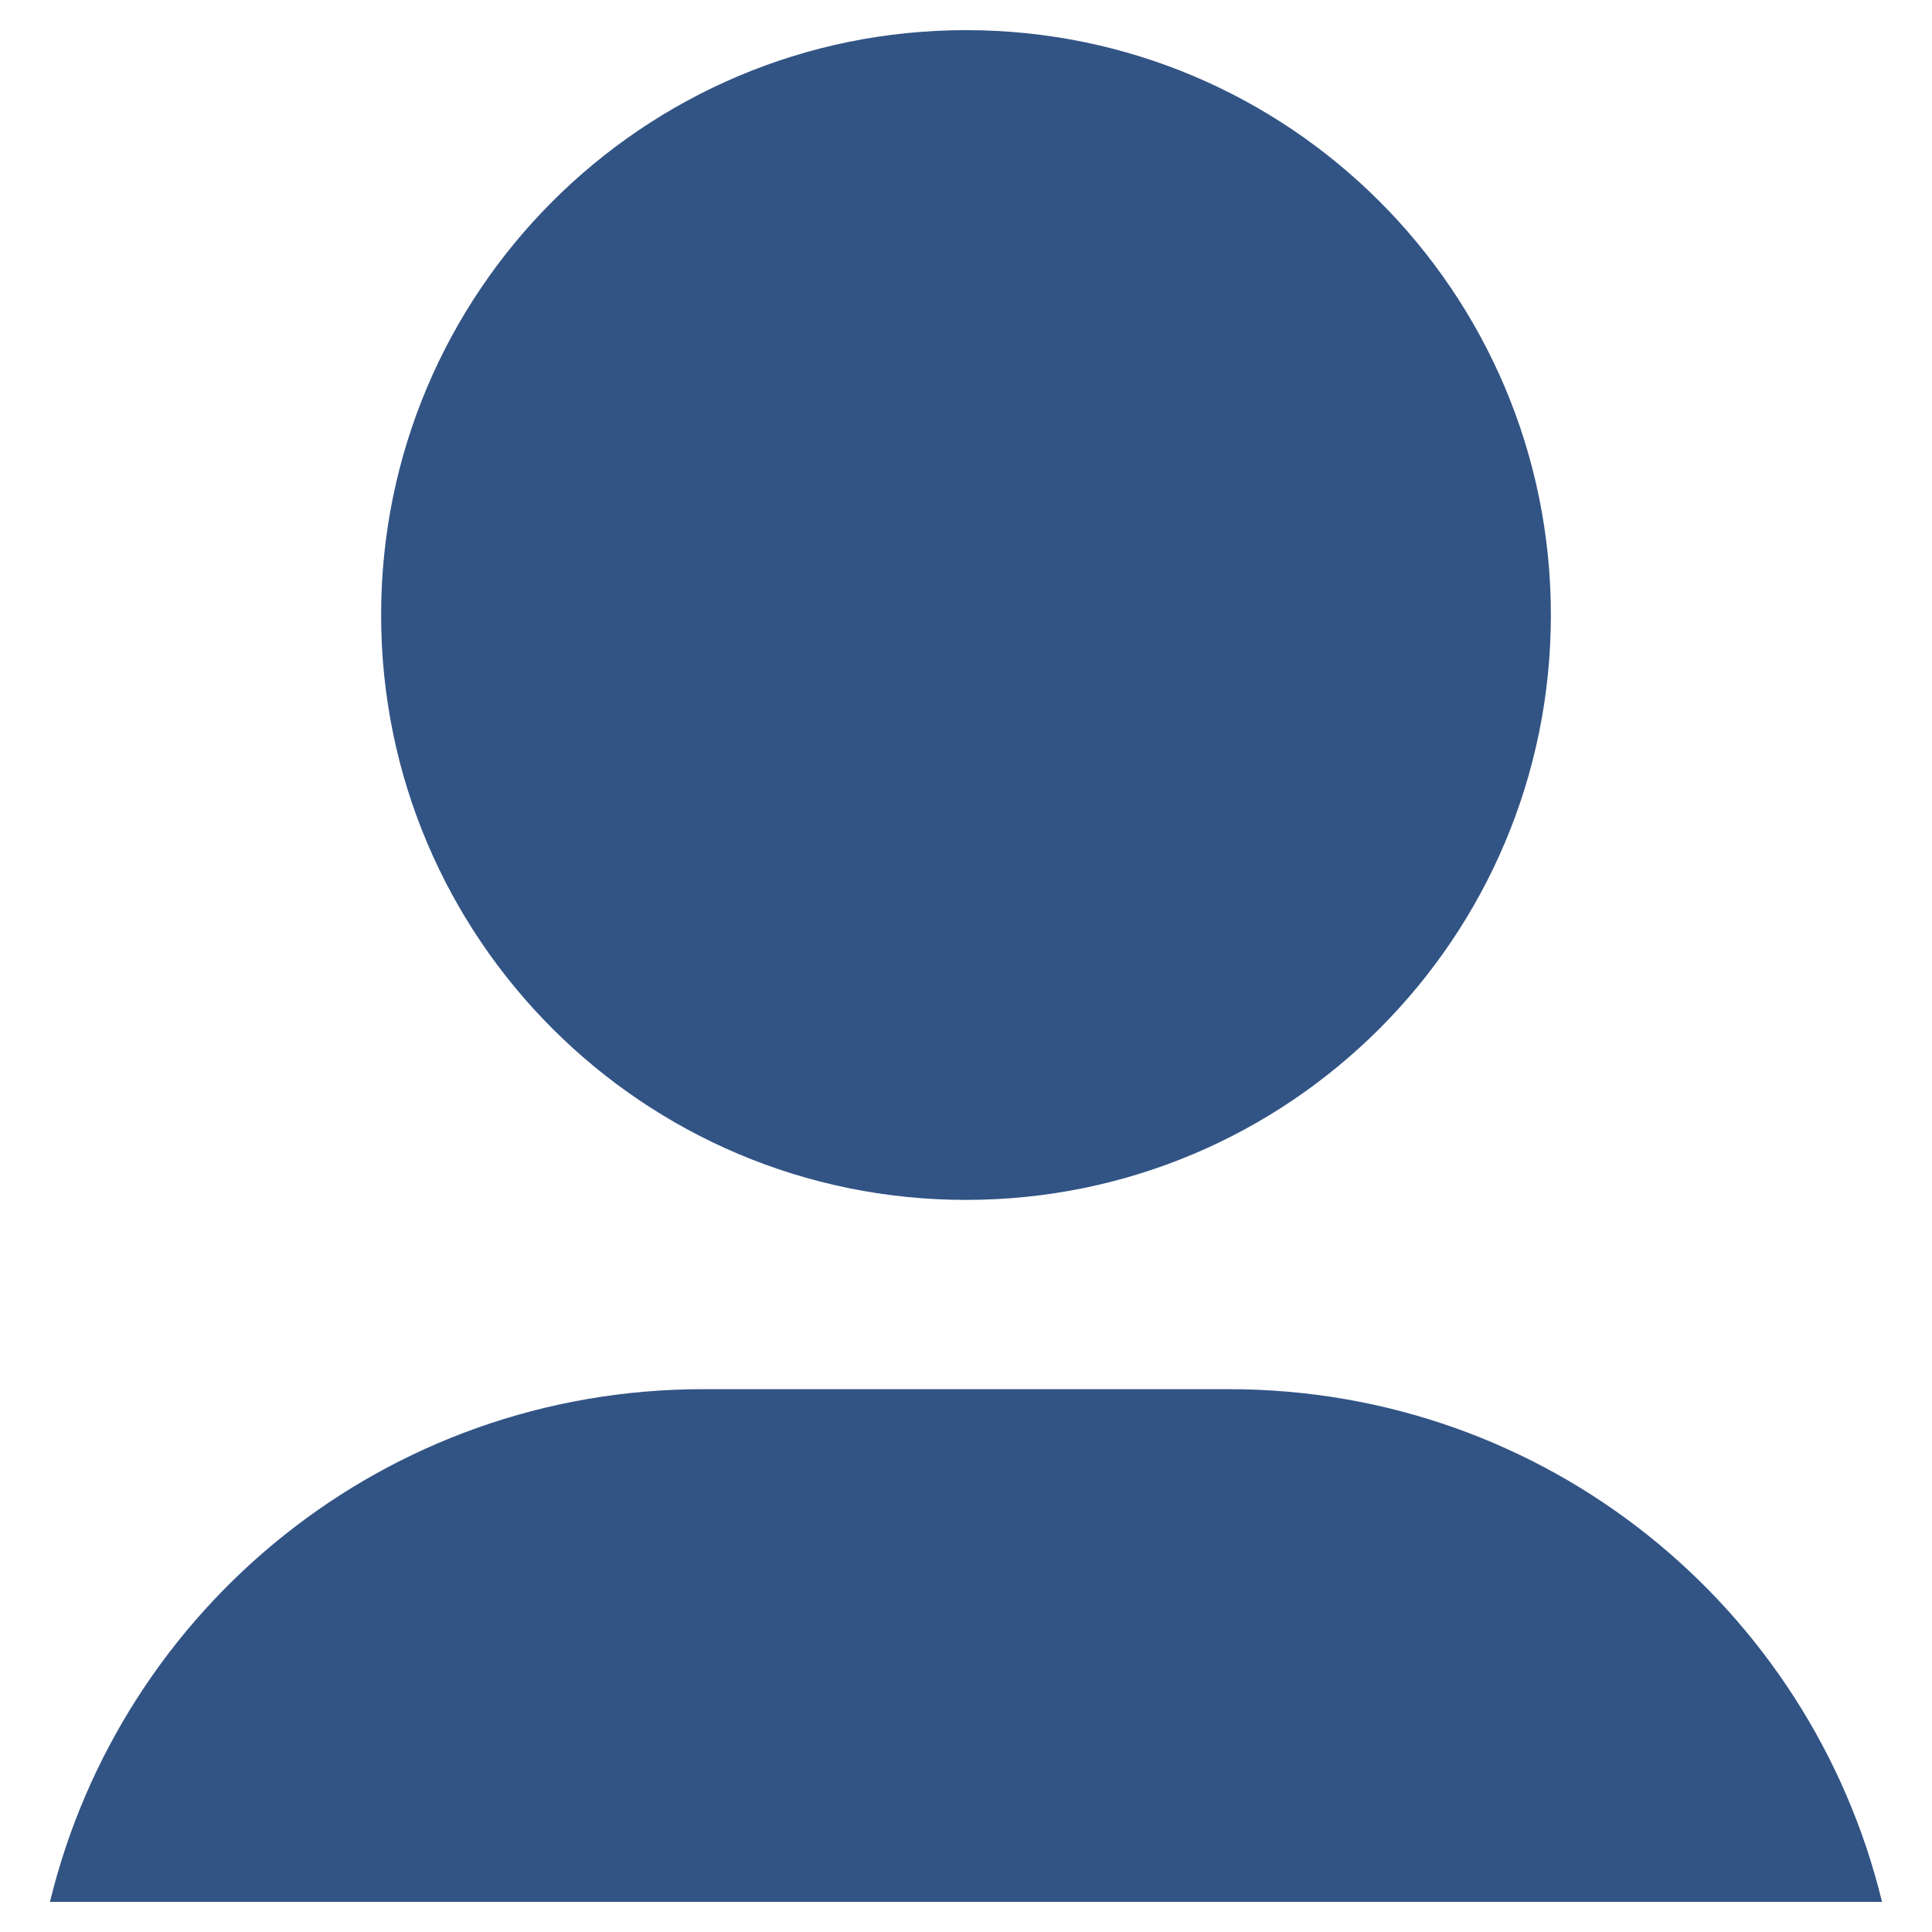
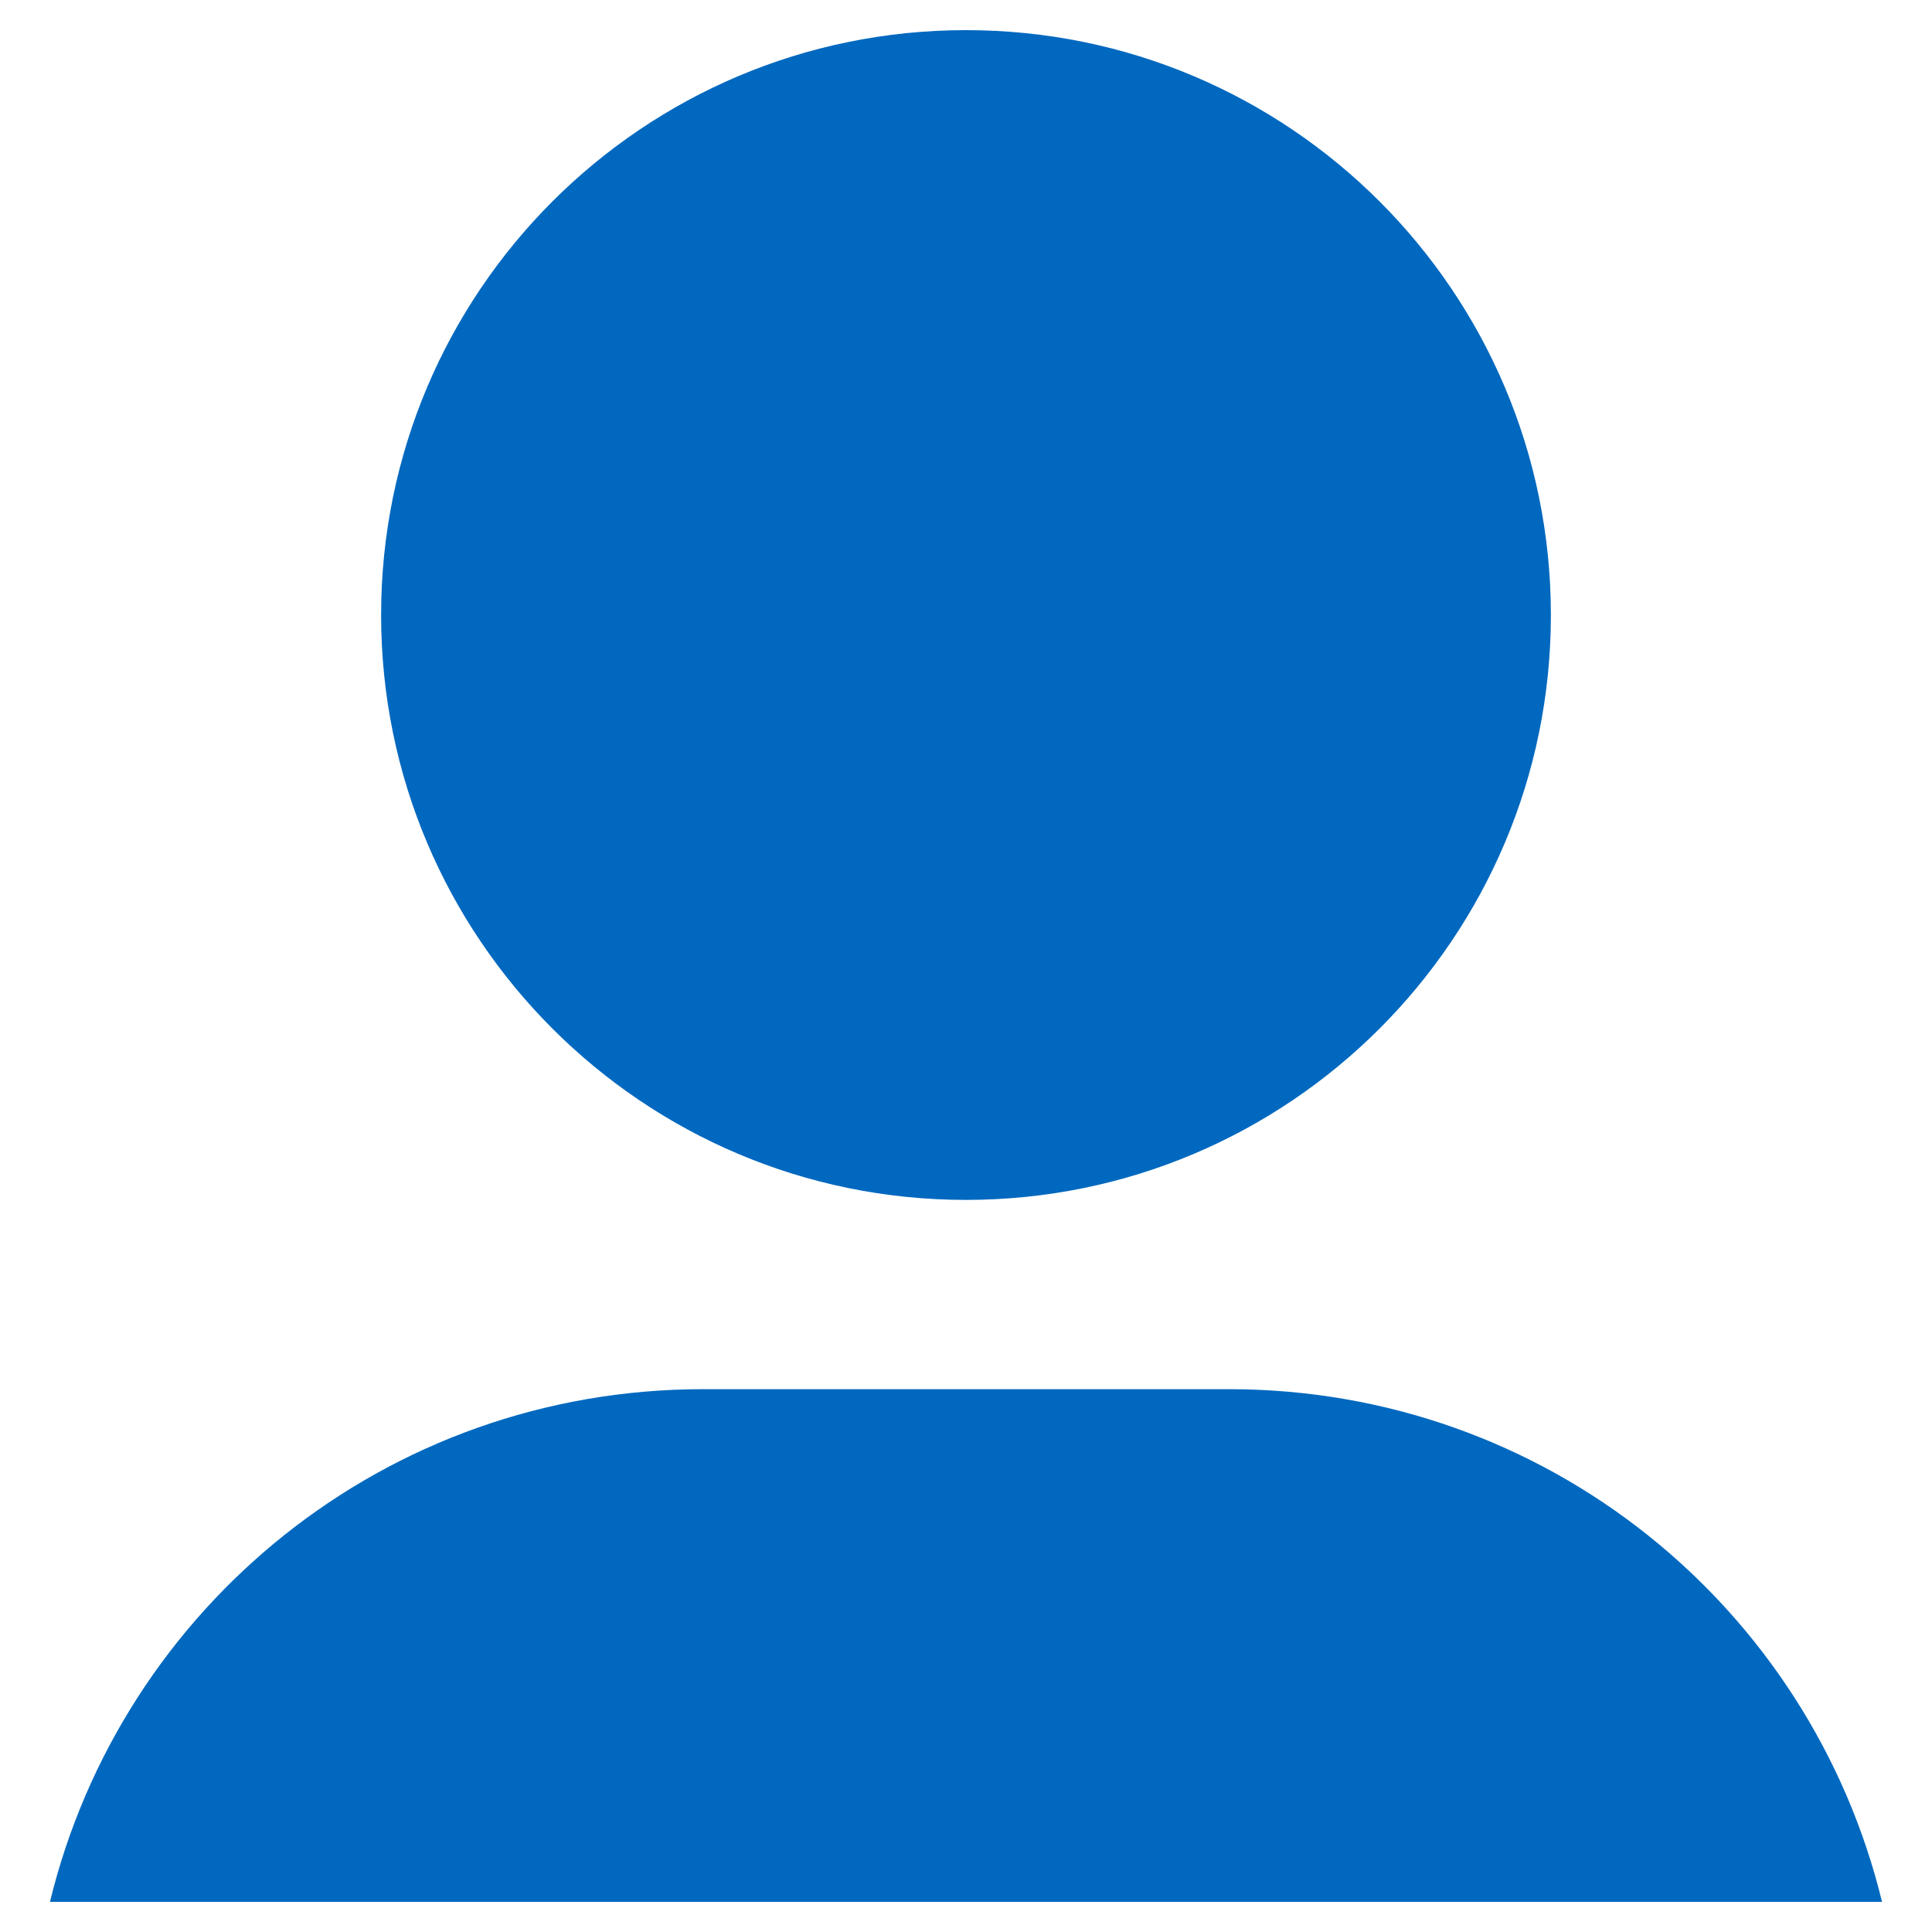
<svg xmlns="http://www.w3.org/2000/svg" xmlns:xlink="http://www.w3.org/1999/xlink" version="1.1" id="Layer_1" x="0px" y="0px" viewBox="0 0 256 256" enable-background="new 0 0 256 256" xml:space="preserve">
  <defs id="defs251">
    <clipPath id="b">
      <use width="100%" overflow="visible" xlink:href="#a" height="100%" id="use5" />
    </clipPath>
    <linearGradient x1="29.337" x2="81.837" y1="75.021" gradientUnits="userSpaceOnUse" y2="44.354" id="c">
      <stop id="stop10" offset="0" stop-opacity=".6" stop-color="#A52714" />
      <stop id="stop12" offset=".66" stop-opacity="0" stop-color="#A52714" />
    </linearGradient>
    <clipPath id="clipPath1232">
      <use width="100%" overflow="visible" xlink:href="#a" height="100%" id="use1230" />
    </clipPath>
    <clipPath id="clipPath1236">
      <use width="100%" overflow="visible" xlink:href="#a" height="100%" id="use1234" />
    </clipPath>
    <linearGradient x1="110.87" x2="52.538" y1="164.5" gradientUnits="userSpaceOnUse" y2="130.33" id="d">
      <stop id="stop23" offset="0" stop-opacity=".4" stop-color="#055524" />
      <stop id="stop25" offset=".33" stop-opacity="0" stop-color="#055524" />
    </linearGradient>
    <clipPath id="clipPath1244">
      <use width="100%" overflow="visible" xlink:href="#a" height="100%" id="use1242" />
    </clipPath>
    <clipPath id="clipPath1248">
      <use width="100%" overflow="visible" xlink:href="#a" height="100%" id="use1246" />
    </clipPath>
    <clipPath id="f">
      <use y="0" x="0" style="overflow:visible" id="use37" height="100%" xlink:href="#e" overflow="visible" width="100%" />
    </clipPath>
    <linearGradient x1="121.86" x2="136.55" y1="49.804" gradientUnits="userSpaceOnUse" y2="114.13" id="g">
      <stop id="stop42" offset="0" stop-opacity=".3" stop-color="#EA6100" />
      <stop id="stop44" offset=".66" stop-opacity="0" stop-color="#EA6100" />
    </linearGradient>
    <clipPath id="clipPath1258">
      <use width="100%" overflow="visible" xlink:href="#a" height="100%" id="use1256" />
    </clipPath>
    <clipPath id="clipPath1269">
      <use width="100%" overflow="visible" xlink:href="#a" height="100%" id="use1267" />
    </clipPath>
    <clipPath id="j">
      <use y="0" x="0" style="overflow:visible" id="use62" height="100%" xlink:href="#i" overflow="visible" width="100%" />
    </clipPath>
    <radialGradient id="l" gradientUnits="userSpaceOnUse" cy="55.948" cx="668.18" gradientTransform="translate(-576)" r="84.078">
      <stop stop-color="#3E2723" stop-opacity=".2" offset="0" id="stop73" />
      <stop stop-color="#3E2723" stop-opacity="0" offset="1" id="stop75" />
    </radialGradient>
    <clipPath id="clipPath1285">
      <use width="100%" overflow="visible" xlink:href="#a" height="100%" id="use1283" />
    </clipPath>
    <clipPath id="clipPath1289">
      <use width="100%" overflow="visible" xlink:href="#a" height="100%" id="use1287" />
    </clipPath>
    <clipPath id="n">
      <use y="0" x="0" style="overflow:visible" id="use83" height="100%" xlink:href="#m" overflow="visible" width="100%" />
    </clipPath>
    <radialGradient id="p" gradientUnits="userSpaceOnUse" cy="48.52" cx="597.88" gradientTransform="translate(-576)" r="78.044">
      <stop stop-color="#3E2723" stop-opacity=".2" offset="0" id="stop94" />
      <stop stop-color="#3E2723" stop-opacity="0" offset="1" id="stop96" />
    </radialGradient>
    <clipPath id="clipPath1305">
      <use width="100%" overflow="visible" xlink:href="#a" height="100%" id="use1303" />
    </clipPath>
    <radialGradient id="q" gradientUnits="userSpaceOnUse" cy="96.138" cx="671.84" gradientTransform="translate(-576)" r="87.87">
      <stop stop-color="#263238" stop-opacity=".2" offset="0" id="stop101" />
      <stop stop-color="#263238" stop-opacity="0" offset="1" id="stop103" />
    </radialGradient>
    <clipPath id="clipPath1312">
      <use width="100%" overflow="visible" xlink:href="#a" height="100%" id="use1310" />
    </clipPath>
    <clipPath id="clipPath1316">
      <use width="100%" overflow="visible" xlink:href="#a" height="100%" id="use1314" />
    </clipPath>
    <clipPath id="clipPath1320">
      <use width="100%" overflow="visible" xlink:href="#a" height="100%" id="use1318" />
    </clipPath>
    <clipPath id="clipPath1324">
      <use width="100%" overflow="visible" xlink:href="#a" height="100%" id="use1322" />
    </clipPath>
    <path d="m 8,184 h 83.77 l 38.88,-38.88 V 116 H 61.36 L 8,24.48 Z" id="e" />
    <path d="m 96,56 34.65,60 -38.88,68 H 184 V 56 Z" id="i" />
    <path d="M 21.97,8 V 48.34 L 61.36,116 96,56 h 88 V 8 Z" id="m" />
    <clipPath id="b-1">
      <use width="100%" overflow="visible" xlink:href="#a" height="100%" id="use5-7" />
    </clipPath>
    <clipPath id="clipPath1232-2">
      <use width="100%" overflow="visible" xlink:href="#a" height="100%" id="use1230-2" />
    </clipPath>
    <clipPath id="clipPath1236-6">
      <use width="100%" overflow="visible" xlink:href="#a" height="100%" id="use1234-1" />
    </clipPath>
    <clipPath id="clipPath1244-1">
      <use width="100%" overflow="visible" xlink:href="#a" height="100%" id="use1242-5" />
    </clipPath>
    <clipPath id="clipPath1248-9">
      <use width="100%" overflow="visible" xlink:href="#a" height="100%" id="use1246-4" />
    </clipPath>
    <clipPath id="f-9">
      <use y="0" x="0" style="overflow:visible" id="use37-0" height="100%" xlink:href="#e-8" overflow="visible" width="100%" />
    </clipPath>
    <clipPath id="clipPath1258-7">
      <use width="100%" overflow="visible" xlink:href="#a" height="100%" id="use1256-7" />
    </clipPath>
    <clipPath id="clipPath1269-1">
      <use width="100%" overflow="visible" xlink:href="#a" height="100%" id="use1267-1" />
    </clipPath>
    <clipPath id="j-5">
      <use y="0" x="0" style="overflow:visible" id="use62-9" height="100%" xlink:href="#i-5" overflow="visible" width="100%" />
    </clipPath>
    <radialGradient id="l-7" gradientUnits="userSpaceOnUse" cy="55.948" cx="668.18" gradientTransform="translate(-576)" r="84.078">
      <stop stop-color="#3E2723" stop-opacity=".2" offset="0" id="stop73-7" />
      <stop stop-color="#3E2723" stop-opacity="0" offset="1" id="stop75-6" />
    </radialGradient>
    <clipPath id="clipPath1285-7">
      <use width="100%" overflow="visible" xlink:href="#a" height="100%" id="use1283-3" />
    </clipPath>
    <clipPath id="clipPath1289-6">
      <use width="100%" overflow="visible" xlink:href="#a" height="100%" id="use1287-5" />
    </clipPath>
    <clipPath id="n-6">
      <use y="0" x="0" style="overflow:visible" id="use83-3" height="100%" xlink:href="#m-6" overflow="visible" width="100%" />
    </clipPath>
    <radialGradient id="p-9" gradientUnits="userSpaceOnUse" cy="48.52" cx="597.88" gradientTransform="translate(-576)" r="78.044">
      <stop stop-color="#3E2723" stop-opacity=".2" offset="0" id="stop94-4" />
      <stop stop-color="#3E2723" stop-opacity="0" offset="1" id="stop96-8" />
    </radialGradient>
    <clipPath id="clipPath1305-1">
      <use width="100%" overflow="visible" xlink:href="#a" height="100%" id="use1303-2" />
    </clipPath>
    <radialGradient id="q-9" gradientUnits="userSpaceOnUse" cy="96.138" cx="671.84" gradientTransform="translate(-576)" r="87.87">
      <stop stop-color="#263238" stop-opacity=".2" offset="0" id="stop101-3" />
      <stop stop-color="#263238" stop-opacity="0" offset="1" id="stop103-9" />
    </radialGradient>
    <clipPath id="clipPath1312-0">
      <use width="100%" overflow="visible" xlink:href="#a" height="100%" id="use1310-8" />
    </clipPath>
    <clipPath id="clipPath1316-8">
      <use width="100%" overflow="visible" xlink:href="#a" height="100%" id="use1314-5" />
    </clipPath>
    <clipPath id="clipPath1320-0">
      <use width="100%" overflow="visible" xlink:href="#a" height="100%" id="use1318-9" />
    </clipPath>
    <clipPath id="clipPath1324-6">
      <use width="100%" overflow="visible" xlink:href="#a" height="100%" id="use1322-3" />
    </clipPath>
    <path d="m 8,184 h 83.77 l 38.88,-38.88 V 116 H 61.36 L 8,24.48 Z" id="e-8" />
    <path d="m 96,56 34.65,60 -38.88,68 H 184 V 56 Z" id="i-5" />
    <path d="M 21.97,8 V 48.34 L 61.36,116 96,56 h 88 V 8 Z" id="m-6" />
    <radialGradient id="r" gradientUnits="userSpaceOnUse" cy="32.014" cx="34.286" gradientTransform="translate(-23.07961,-106.2699)" r="176.75">
      <stop stop-color="#fff" stop-opacity=".1" offset="0" id="stop130" />
      <stop stop-color="#fff" stop-opacity="0" offset="1" id="stop132" />
    </radialGradient>
    <clipPath id="b-0">
      <use y="0" x="0" style="overflow:visible" width="100%" overflow="visible" xlink:href="#a" height="100%" id="use5-5" />
    </clipPath>
    <clipPath id="clipPath963">
      <use y="0" x="0" style="overflow:visible" width="100%" overflow="visible" xlink:href="#a" height="100%" id="use961" />
    </clipPath>
    <clipPath id="clipPath967">
      <use y="0" x="0" style="overflow:visible" width="100%" overflow="visible" xlink:href="#a" height="100%" id="use965" />
    </clipPath>
    <radialGradient id="q-94" gradientUnits="userSpaceOnUse" cy="96.138" cx="671.84" gradientTransform="translate(-576)" r="87.87">
      <stop stop-color="#263238" stop-opacity=".2" offset="0" id="stop101-6" />
      <stop stop-color="#263238" stop-opacity="0" offset="1" id="stop103-92" />
    </radialGradient>
    <clipPath id="clipPath974">
      <use y="0" x="0" style="overflow:visible" width="100%" overflow="visible" xlink:href="#a" height="100%" id="use972" />
    </clipPath>
    <radialGradient id="p-2" gradientUnits="userSpaceOnUse" cy="48.52" cx="597.88" gradientTransform="translate(-576)" r="78.044">
      <stop stop-color="#3E2723" stop-opacity=".2" offset="0" id="stop94-47" />
      <stop stop-color="#3E2723" stop-opacity="0" offset="1" id="stop96-7" />
    </radialGradient>
    <clipPath id="clipPath981">
      <use y="0" x="0" style="overflow:visible" width="100%" overflow="visible" xlink:href="#a" height="100%" id="use979" />
    </clipPath>
    <clipPath id="clipPath985">
      <use y="0" x="0" style="overflow:visible" width="100%" overflow="visible" xlink:href="#a" height="100%" id="use983" />
    </clipPath>
    <clipPath id="n-5">
      <use width="100%" overflow="visible" xlink:href="#m-0" height="100%" id="use83-4" style="overflow:visible" x="0" y="0" />
    </clipPath>
    <radialGradient id="l-2" gradientUnits="userSpaceOnUse" cy="55.948" cx="668.18" gradientTransform="translate(-576)" r="84.078">
      <stop stop-color="#3E2723" stop-opacity=".2" offset="0" id="stop73-8" />
      <stop stop-color="#3E2723" stop-opacity="0" offset="1" id="stop75-9" />
    </radialGradient>
    <clipPath id="clipPath997">
      <use y="0" x="0" style="overflow:visible" width="100%" overflow="visible" xlink:href="#a" height="100%" id="use995" />
    </clipPath>
    <clipPath id="clipPath1001">
      <use y="0" x="0" style="overflow:visible" width="100%" overflow="visible" xlink:href="#a" height="100%" id="use999" />
    </clipPath>
    <clipPath id="j-3">
      <use width="100%" overflow="visible" xlink:href="#i-1" height="100%" id="use62-6" style="overflow:visible" x="0" y="0" />
    </clipPath>
    <clipPath id="clipPath1010">
      <use y="0" x="0" style="overflow:visible" width="100%" overflow="visible" xlink:href="#a" height="100%" id="use1008" />
    </clipPath>
    <clipPath id="clipPath1017">
      <use y="0" x="0" style="overflow:visible" width="100%" overflow="visible" xlink:href="#a" height="100%" id="use1015" />
    </clipPath>
    <clipPath id="f-0">
      <use width="100%" overflow="visible" xlink:href="#e-1" height="100%" id="use37-5" style="overflow:visible" x="0" y="0" />
    </clipPath>
    <clipPath id="clipPath1029">
      <use y="0" x="0" style="overflow:visible" width="100%" overflow="visible" xlink:href="#a" height="100%" id="use1027" />
    </clipPath>
    <clipPath id="clipPath1033">
      <use y="0" x="0" style="overflow:visible" width="100%" overflow="visible" xlink:href="#a" height="100%" id="use1031" />
    </clipPath>
    <clipPath id="clipPath1043">
      <use y="0" x="0" style="overflow:visible" width="100%" overflow="visible" xlink:href="#a" height="100%" id="use1041" />
    </clipPath>
    <clipPath id="clipPath1047">
      <use y="0" x="0" style="overflow:visible" width="100%" overflow="visible" xlink:href="#a" height="100%" id="use1045" />
    </clipPath>
    <path id="e-1" d="m 8,184 h 83.77 l 38.88,-38.88 V 116 H 61.36 L 8,24.48 Z" />
    <path id="i-1" d="m 96,56 34.65,60 -38.88,68 H 184 V 56 Z" />
    <path id="m-0" d="M 21.97,8 V 48.34 L 61.36,116 96,56 h 88 V 8 Z" />
    <circle r="88" cx="96" cy="96" id="a" />
    <path d="m8 184h83.77l38.88-38.88v-29.12h-69.29l-53.36-91.52z" id="e-6" />
    <path d="m96 56l34.65 60-38.88 68h92.23v-128z" id="i-2" />
    <path d="m21.97 8v40.34l39.39 67.66 34.64-60h88v-48z" id="m-8" />
    <defs id="defs1820">
      <path d="M 21.97,8 V 48.34 L 61.36,116 96,56 h 88 V 8 Z" id="path1928" />
    </defs>
    <clipPath id="n-7">
      <use id="use1822" height="100%" xlink:href="#m-8" overflow="visible" width="100%" style="overflow:visible" x="0" y="0" />
    </clipPath>
    <defs id="defs1799">
      <path d="m 96,56 34.65,60 -38.88,68 H 184 V 56 Z" id="path1918" />
    </defs>
    <clipPath id="j-6">
      <use id="use1801" height="100%" xlink:href="#i-2" overflow="visible" width="100%" style="overflow:visible" x="0" y="0" />
    </clipPath>
    <defs id="defs1774">
      <path d="m 8,184 h 83.77 l 38.88,-38.88 V 116 H 61.36 L 8,24.48 Z" id="path1902" />
    </defs>
    <clipPath id="f-06">
      <use id="use1776" height="100%" xlink:href="#e-6" overflow="visible" width="100%" style="overflow:visible" x="0" y="0" />
    </clipPath>
    <linearGradient x1="110.87" x2="52.538" y1="164.5" gradientUnits="userSpaceOnUse" y2="130.33" id="linearGradient1897">
      <stop id="stop1762" offset="0" stop-opacity=".4" stop-color="#055524" />
      <stop id="stop1764" offset=".33" stop-opacity="0" stop-color="#055524" />
    </linearGradient>
    <linearGradient x1="29.337" x2="81.837" y1="75.021" gradientUnits="userSpaceOnUse" y2="44.354" id="linearGradient1889">
      <stop id="stop1749" offset="0" stop-opacity=".6" stop-color="#A52714" />
      <stop id="stop1751" offset=".66" stop-opacity="0" stop-color="#A52714" />
    </linearGradient>
    <linearGradient id="linearGradient1910" y2="114.13" gradientUnits="userSpaceOnUse" y1="49.804" x2="136.55" x1="121.86">
      <stop stop-color="#EA6100" stop-opacity=".3" offset="0" id="stop1781" />
      <stop stop-color="#EA6100" stop-opacity="0" offset=".66" id="stop1783" />
    </linearGradient>
    <clipPath id="b-3">
      <use y="0" x="0" style="overflow:visible" width="100%" overflow="visible" xlink:href="#a" height="100%" id="use5-1" />
    </clipPath>
    <clipPath id="clipPath1024">
      <use y="0" x="0" style="overflow:visible" width="100%" overflow="visible" xlink:href="#a" height="100%" id="use1022" />
    </clipPath>
    <clipPath id="clipPath1028">
      <use y="0" x="0" style="overflow:visible" width="100%" overflow="visible" xlink:href="#a" height="100%" id="use1026" />
    </clipPath>
    <clipPath id="clipPath1035">
      <use y="0" x="0" style="overflow:visible" width="100%" overflow="visible" xlink:href="#a" height="100%" id="use1033" />
    </clipPath>
    <clipPath id="clipPath1039">
      <use y="0" x="0" style="overflow:visible" width="100%" overflow="visible" xlink:href="#a" height="100%" id="use1037" />
    </clipPath>
    <clipPath id="f-6">
      <use y="0" x="0" style="overflow:visible" id="use37-8" height="100%" xlink:href="#e-61" overflow="visible" width="100%" />
    </clipPath>
    <clipPath id="clipPath1048">
      <use y="0" x="0" style="overflow:visible" width="100%" overflow="visible" xlink:href="#a" height="100%" id="use1046" />
    </clipPath>
    <clipPath id="clipPath1058">
      <use y="0" x="0" style="overflow:visible" width="100%" overflow="visible" xlink:href="#a" height="100%" id="use1056" />
    </clipPath>
    <clipPath id="j-66">
      <use y="0" x="0" style="overflow:visible" id="use62-4" height="100%" xlink:href="#i-59" overflow="visible" width="100%" />
    </clipPath>
    <radialGradient id="l-9" gradientUnits="userSpaceOnUse" cy="55.948" cx="668.18" gradientTransform="translate(-576)" r="84.078">
      <stop stop-color="#3E2723" stop-opacity=".2" offset="0" id="stop73-5" />
      <stop stop-color="#3E2723" stop-opacity="0" offset="1" id="stop75-0" />
    </radialGradient>
    <clipPath id="clipPath1073">
      <use y="0" x="0" style="overflow:visible" width="100%" overflow="visible" xlink:href="#a" height="100%" id="use1071" />
    </clipPath>
    <clipPath id="clipPath1077">
      <use y="0" x="0" style="overflow:visible" width="100%" overflow="visible" xlink:href="#a" height="100%" id="use1075" />
    </clipPath>
    <clipPath id="n-4">
      <use y="0" x="0" style="overflow:visible" id="use83-8" height="100%" xlink:href="#m-4" overflow="visible" width="100%" />
    </clipPath>
    <radialGradient id="p-7" gradientUnits="userSpaceOnUse" cy="48.52" cx="597.88" gradientTransform="translate(-576)" r="78.044">
      <stop stop-color="#3E2723" stop-opacity=".2" offset="0" id="stop94-1" />
      <stop stop-color="#3E2723" stop-opacity="0" offset="1" id="stop96-72" />
    </radialGradient>
    <clipPath id="clipPath1092">
      <use y="0" x="0" style="overflow:visible" width="100%" overflow="visible" xlink:href="#a" height="100%" id="use1090" />
    </clipPath>
    <radialGradient id="q-7" gradientUnits="userSpaceOnUse" cy="96.138" cx="671.84" gradientTransform="translate(-576)" r="87.87">
      <stop stop-color="#263238" stop-opacity=".2" offset="0" id="stop101-2" />
      <stop stop-color="#263238" stop-opacity="0" offset="1" id="stop103-2" />
    </radialGradient>
    <clipPath id="clipPath1099">
      <use y="0" x="0" style="overflow:visible" width="100%" overflow="visible" xlink:href="#a" height="100%" id="use1097" />
    </clipPath>
    <clipPath id="clipPath1103">
      <use y="0" x="0" style="overflow:visible" width="100%" overflow="visible" xlink:href="#a" height="100%" id="use1101" />
    </clipPath>
    <clipPath id="clipPath1107">
      <use y="0" x="0" style="overflow:visible" width="100%" overflow="visible" xlink:href="#a" height="100%" id="use1105" />
    </clipPath>
    <clipPath id="clipPath1111">
      <use y="0" x="0" style="overflow:visible" width="100%" overflow="visible" xlink:href="#a" height="100%" id="use1109" />
    </clipPath>
    <radialGradient id="r-6" gradientUnits="userSpaceOnUse" cy="32.014" cx="34.286" gradientTransform="translate(-7,-7)" r="176.75">
      <stop stop-color="#fff" stop-opacity=".1" offset="0" id="stop130-1" />
      <stop stop-color="#fff" stop-opacity="0" offset="1" id="stop132-0" />
    </radialGradient>
    <path d="m 8,184 h 83.77 l 38.88,-38.88 V 116 H 61.36 L 8,24.48 Z" id="e-61" />
    <path d="m 96,56 34.65,60 -38.88,68 H 184 V 56 Z" id="i-59" />
    <path d="M 21.97,8 V 48.34 L 61.36,116 96,56 h 88 V 8 Z" id="m-4" />
    <clipPath id="b-9">
      <use y="0" x="0" style="overflow:visible" width="100%" overflow="visible" xlink:href="#a" height="100%" id="use5-0" />
    </clipPath>
    <clipPath id="clipPath1024-7">
      <use y="0" x="0" style="overflow:visible" width="100%" overflow="visible" xlink:href="#a" height="100%" id="use1022-7" />
    </clipPath>
    <clipPath id="clipPath1028-1">
      <use y="0" x="0" style="overflow:visible" width="100%" overflow="visible" xlink:href="#a" height="100%" id="use1026-1" />
    </clipPath>
    <clipPath id="clipPath1035-7">
      <use y="0" x="0" style="overflow:visible" width="100%" overflow="visible" xlink:href="#a" height="100%" id="use1033-7" />
    </clipPath>
    <clipPath id="clipPath1039-6">
      <use y="0" x="0" style="overflow:visible" width="100%" overflow="visible" xlink:href="#a" height="100%" id="use1037-7" />
    </clipPath>
    <clipPath id="f-3">
      <use y="0" x="0" style="overflow:visible" id="use37-6" height="100%" xlink:href="#e-9" overflow="visible" width="100%" />
    </clipPath>
    <clipPath id="clipPath1048-3">
      <use y="0" x="0" style="overflow:visible" width="100%" overflow="visible" xlink:href="#a" height="100%" id="use1046-9" />
    </clipPath>
    <clipPath id="clipPath1058-4">
      <use y="0" x="0" style="overflow:visible" width="100%" overflow="visible" xlink:href="#a" height="100%" id="use1056-8" />
    </clipPath>
    <clipPath id="j-1">
      <use y="0" x="0" style="overflow:visible" id="use62-2" height="100%" xlink:href="#i-6" overflow="visible" width="100%" />
    </clipPath>
    <radialGradient id="l-93" gradientUnits="userSpaceOnUse" cy="55.948" cx="668.18" gradientTransform="translate(-576)" r="84.078">
      <stop stop-color="#3E2723" stop-opacity=".2" offset="0" id="stop73-9" />
      <stop stop-color="#3E2723" stop-opacity="0" offset="1" id="stop75-08" />
    </radialGradient>
    <clipPath id="clipPath1073-8">
      <use y="0" x="0" style="overflow:visible" width="100%" overflow="visible" xlink:href="#a" height="100%" id="use1071-5" />
    </clipPath>
    <clipPath id="clipPath1077-0">
      <use y="0" x="0" style="overflow:visible" width="100%" overflow="visible" xlink:href="#a" height="100%" id="use1075-9" />
    </clipPath>
    <clipPath id="n-63">
      <use y="0" x="0" style="overflow:visible" id="use83-85" height="100%" xlink:href="#m-2" overflow="visible" width="100%" />
    </clipPath>
    <radialGradient id="p-6" gradientUnits="userSpaceOnUse" cy="48.52" cx="597.88" gradientTransform="translate(-576)" r="78.044">
      <stop stop-color="#3E2723" stop-opacity=".2" offset="0" id="stop94-11" />
      <stop stop-color="#3E2723" stop-opacity="0" offset="1" id="stop96-5" />
    </radialGradient>
    <clipPath id="clipPath1092-9">
      <use y="0" x="0" style="overflow:visible" width="100%" overflow="visible" xlink:href="#a" height="100%" id="use1090-8" />
    </clipPath>
    <radialGradient id="q-4" gradientUnits="userSpaceOnUse" cy="96.138" cx="671.84" gradientTransform="translate(-576)" r="87.87">
      <stop stop-color="#263238" stop-opacity=".2" offset="0" id="stop101-8" />
      <stop stop-color="#263238" stop-opacity="0" offset="1" id="stop103-1" />
    </radialGradient>
    <clipPath id="clipPath1099-0">
      <use y="0" x="0" style="overflow:visible" width="100%" overflow="visible" xlink:href="#a" height="100%" id="use1097-3" />
    </clipPath>
    <clipPath id="clipPath1103-0">
      <use y="0" x="0" style="overflow:visible" width="100%" overflow="visible" xlink:href="#a" height="100%" id="use1101-4" />
    </clipPath>
    <clipPath id="clipPath1107-4">
      <use y="0" x="0" style="overflow:visible" width="100%" overflow="visible" xlink:href="#a" height="100%" id="use1105-4" />
    </clipPath>
    <clipPath id="clipPath1111-4">
      <use y="0" x="0" style="overflow:visible" width="100%" overflow="visible" xlink:href="#a" height="100%" id="use1109-7" />
    </clipPath>
    <radialGradient id="r-63" gradientUnits="userSpaceOnUse" cy="32.014" cx="34.286" gradientTransform="translate(-7,-7)" r="176.75">
      <stop stop-color="#fff" stop-opacity=".1" offset="0" id="stop130-17" />
      <stop stop-color="#fff" stop-opacity="0" offset="1" id="stop132-5" />
    </radialGradient>
    <path d="m 8,184 h 83.77 l 38.88,-38.88 V 116 H 61.36 L 8,24.48 Z" id="e-9" />
    <path d="m 96,56 34.65,60 -38.88,68 H 184 V 56 Z" id="i-6" />
    <path d="M 21.97,8 V 48.34 L 61.36,116 96,56 h 88 V 8 Z" id="m-2" />
    <clipPath clipPathUnits="userSpaceOnUse" id="clipPath1127">
      <rect style="fill:#4d4d4d;fill-opacity:1;stroke:none;stroke-width:1.002;stroke-miterlimit:10;stroke-dasharray:none;stroke-opacity:1" id="rect1129" width="113.667" height="54.624" x="-328.805" y="121.65" />
    </clipPath>
  </defs>
  <g id="layer2">
-     <g id="g882" transform="matrix(15.5,0,0,15.5,949.174,414.1699)" style="fill:#325485;fill-opacity:1">
-       <circle r="5" cy="-21.463" cx="-52.979" id="circle832" style="opacity:1;fill:#325485;fill-opacity:1;stroke:none;stroke-width:0.66;stroke-opacity:0.941" />
-       <path id="rect841" d="m -55.226,-14.845 c -2.713,0 -4.971,1.863 -5.584,4.383 h 15.662 c -0.613,-2.52 -2.871,-4.383 -5.584,-4.383 z" style="opacity:1;fill:#325485;fill-opacity:1;stroke:none;stroke-width:0.65;stroke-opacity:0.941" />
+     <g id="g882" transform="matrix(15.5,0,0,15.5,949.174,414.1699)" style="fill:#0068bf;fill-opacity:1">
+       <circle r="5" cy="-21.463" cx="-52.979" id="circle832" style="opacity:1;fill:#0068bf;fill-opacity:1;stroke:none;stroke-width:0.66;stroke-opacity:0.941" />
+       <path id="rect841" d="m -55.226,-14.845 c -2.713,0 -4.971,1.863 -5.584,4.383 h 15.662 c -0.613,-2.52 -2.871,-4.383 -5.584,-4.383 z" style="opacity:1;fill:#0068bf;fill-opacity:1;stroke:none;stroke-width:0.65;stroke-opacity:0.941" />
    </g>
  </g>
  <g id="layer1" style="display:inline" />
  <g id="layer6" style="display:none">
    <g id="g2548" style="display:inline" transform="translate(-2.960187,1.58543)">
      <path d="m 256.36,128.415 c 0,-33.9 -13.5,-64.5 -35.4,-86.9 -0.4,-0.3 -0.7,-0.7 -1.1,-1 21.3,22.3 34.5,52.6 34.5,86 0,68.5 -55.2,124 -123.4,124 -32.9,0 -62.9,-13 -85,-34.1 0.3,0.3 0.6,0.6 0.9,0.9 22.2,21.7 52.6,35.1 86,35.1 68.2,0 123.5,-55.5 123.5,-124 z" id="path238" style="display:inline;opacity:0.1" />
      <path d="m 219.86,40.415 c -0.7,-0.6 -1.4,-1.3 -2,-1.9 -0.7,-0.6 -1.4,-1.2 -2.1,-1.9 19.1,21.8 30.7,50.5 30.7,81.8 0,68.5 -55.2,124 -123.4,124 -30.9,0 -59.2,-11.4 -80.9,-30.3 0.6,0.7 1.2,1.4 1.9,2.1 0.6,0.7 1.3,1.4 1.9,2 22.1,21.1 52.1,34.1 85,34.1 68.2,0 123.4,-55.5 123.4,-124 0,-33.3 -13.1,-63.6 -34.5,-85.9 z" id="path240" style="display:inline;opacity:0.2" />
      <path d="m 220.96,41.515 c 21.9,22.4 35.4,53.1 35.4,86.9 0,68.5 -55.2,124 -123.4,124 -33.5,0 -63.8,-13.4 -86,-35.1 22.4,22.9 53.6,37.1 88,37.1 68.2,0 123.4,-55.5 123.4,-124 -0.1,-34.9 -14.4,-66.4 -37.4,-88.9 z" id="path236" style="display:inline;opacity:0.05" />
    </g>
  </g>
</svg>
